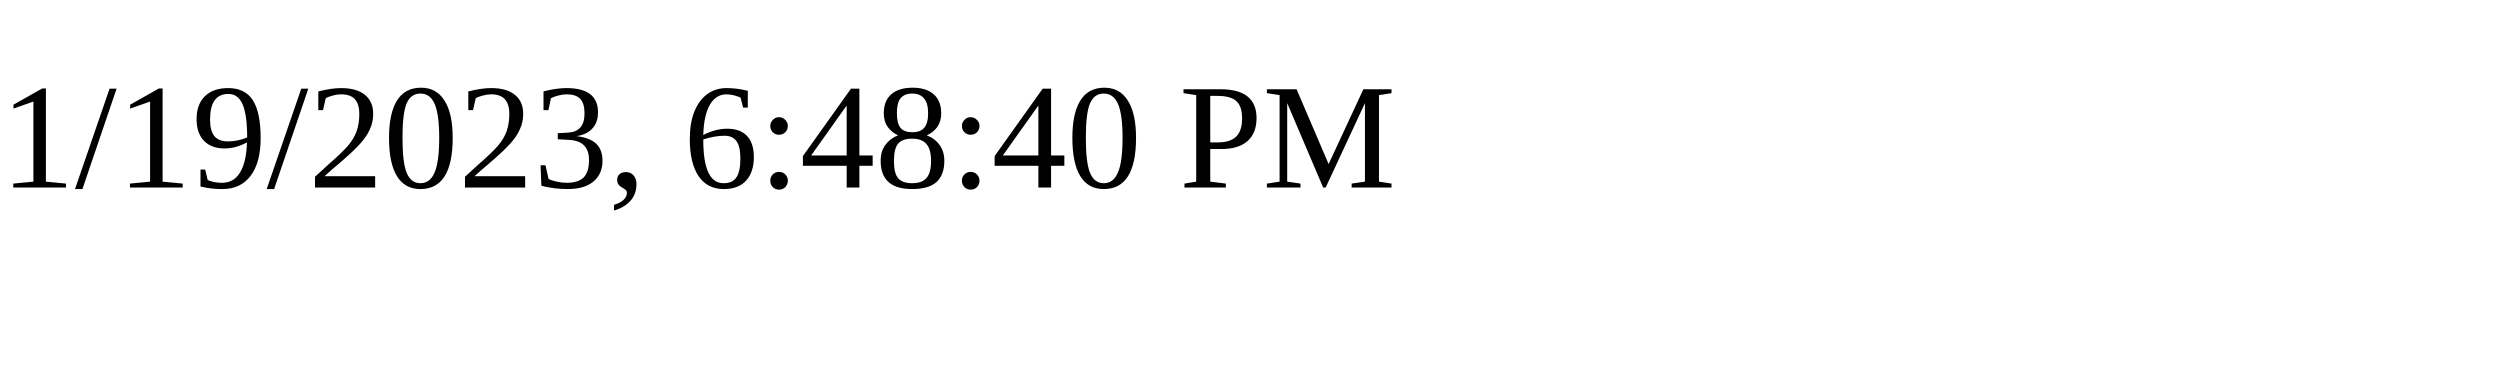
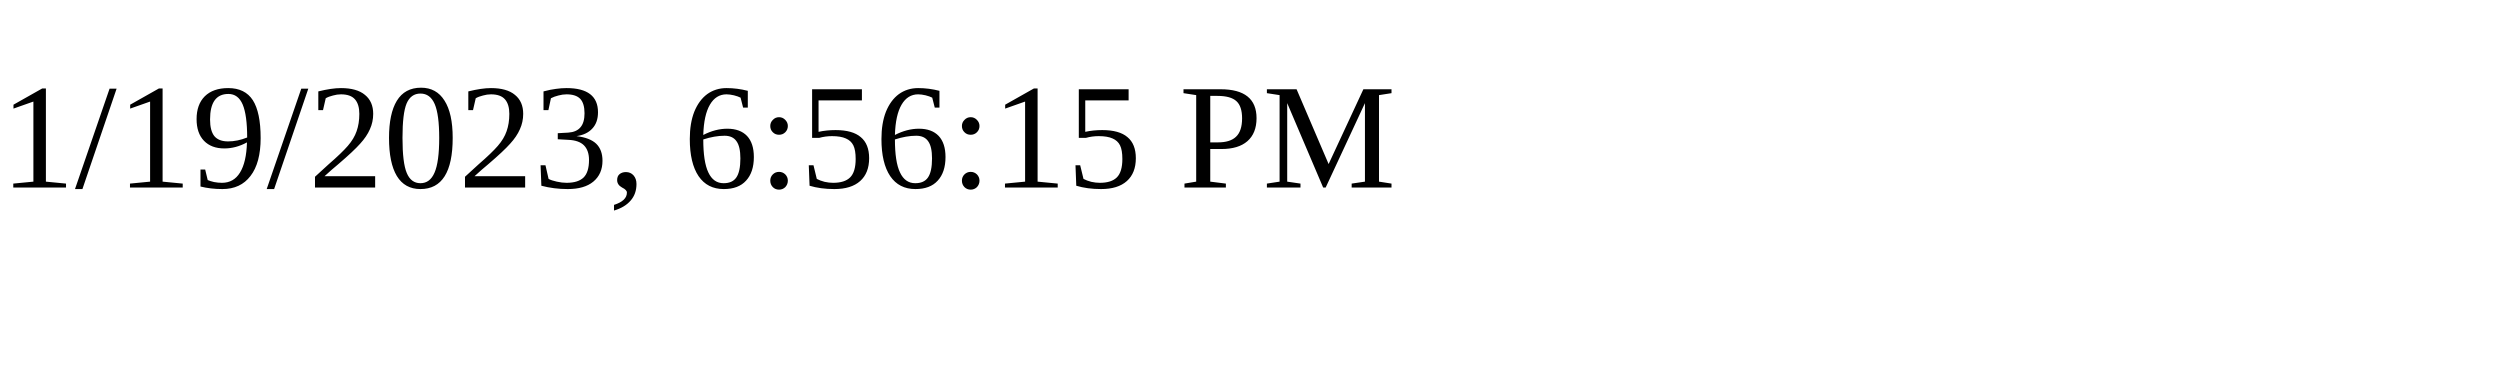
<svg xmlns="http://www.w3.org/2000/svg" height="30" width="200">
-   <text x="0" y="15">1/19/2023, 6:48:40 PM</text>
+   <text x="0" y="15">1/19/2023, 6:56:15 PM</text>
</svg>
